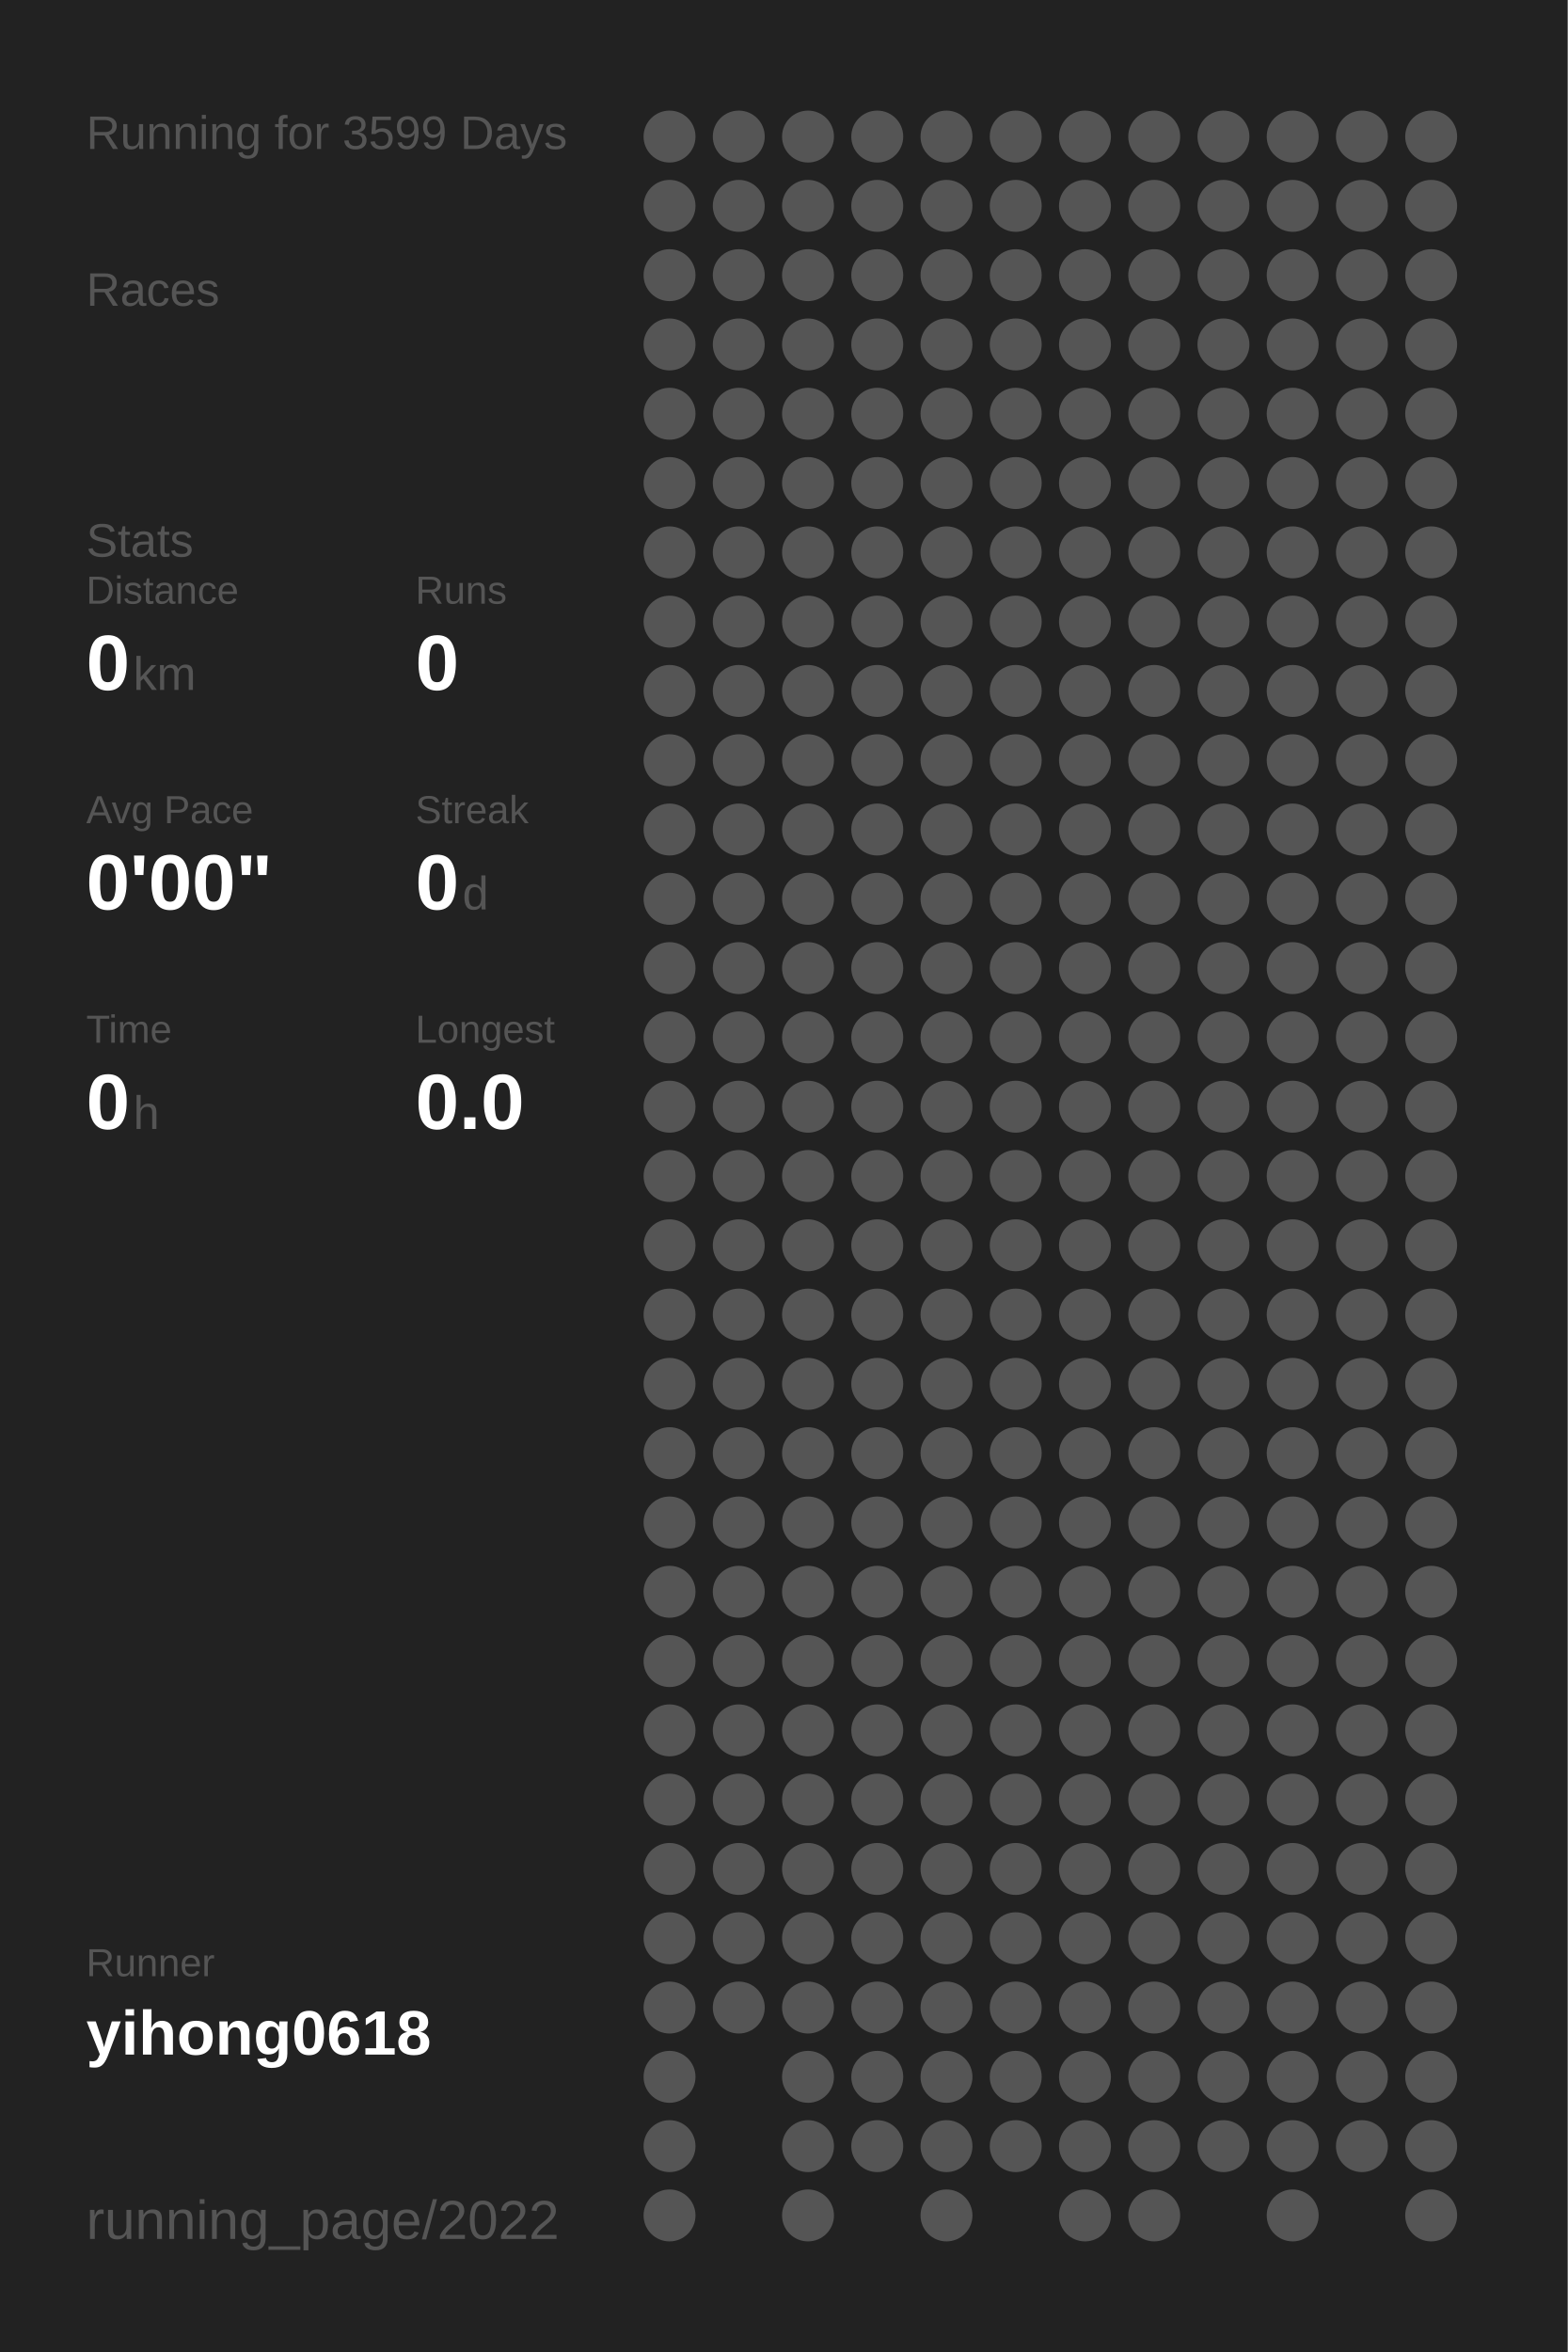
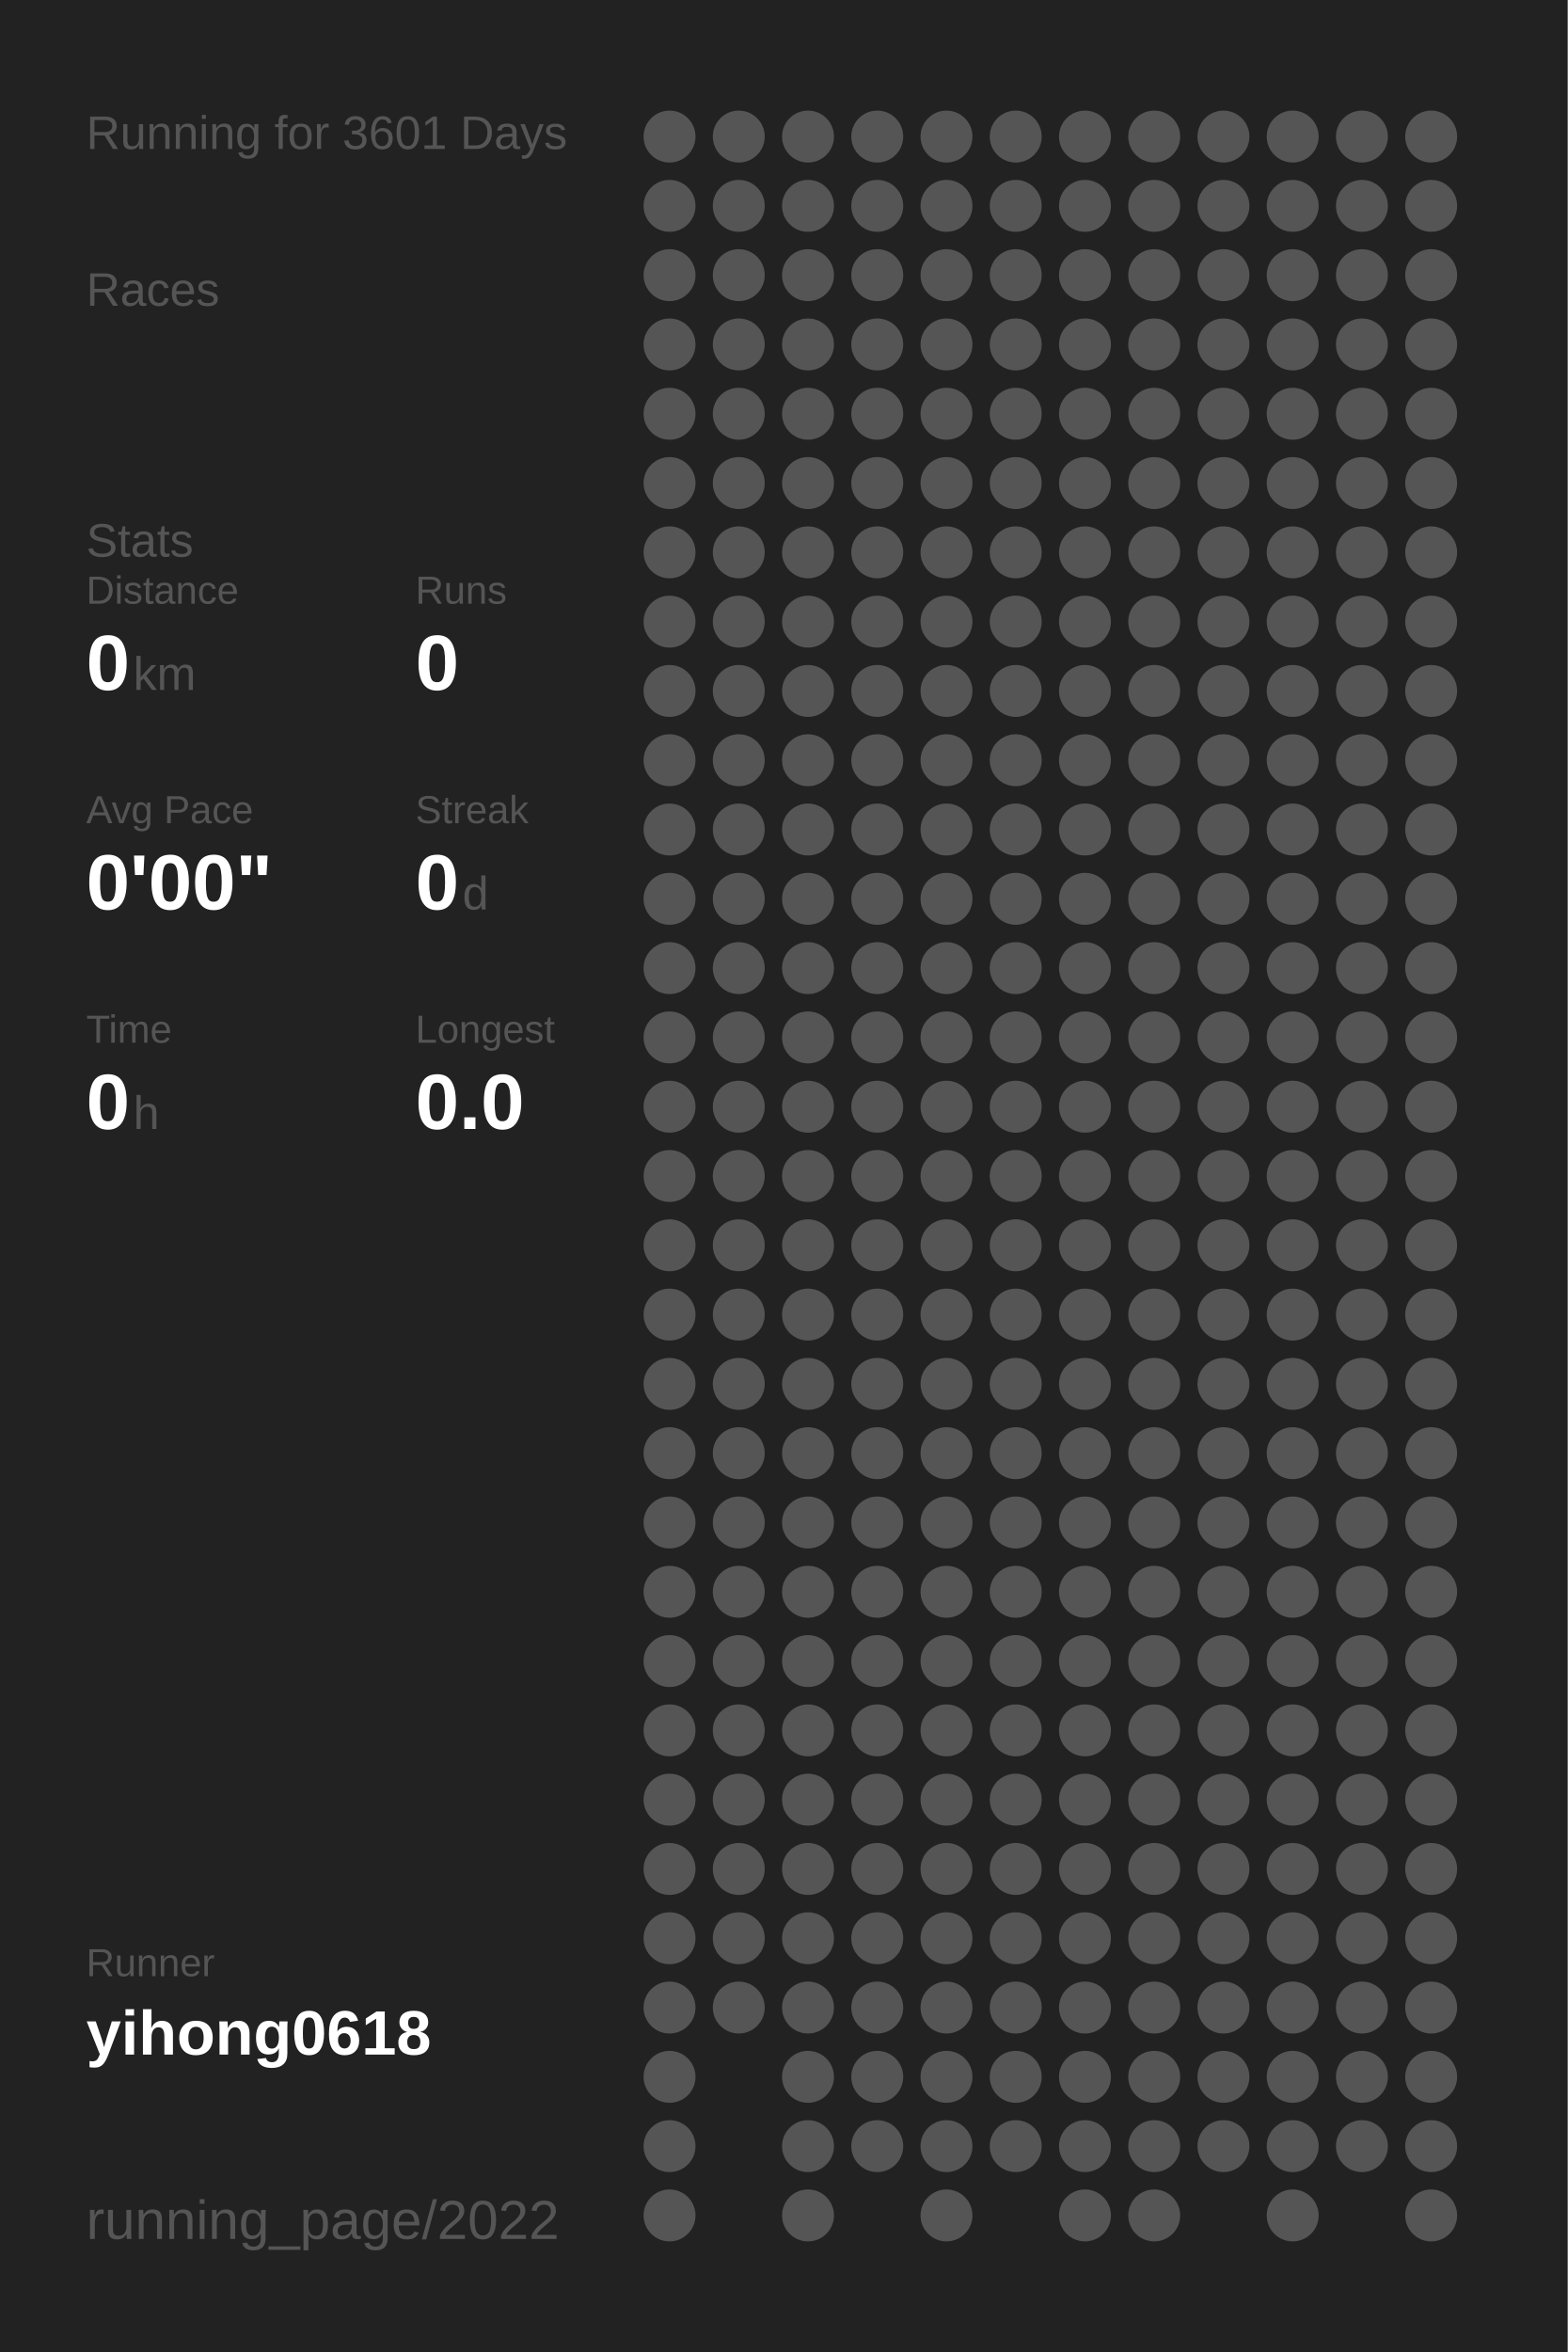
<svg xmlns="http://www.w3.org/2000/svg" baseProfile="full" height="300mm" version="1.1" viewBox="0,0,200,300" width="200mm">
  <defs />
  <rect fill="#222222" height="300" width="200" x="0" y="0" />
-   <text fill="#555555" style="font-size:6px; font-family:Arial;" x="11" y="19">Running for 3599 Days</text>
+   <text fill="#555555" style="font-size:6px; font-family:Arial;" x="11" y="19">Running for 3601 Days</text>
  <text fill="#555555" style="font-size:6px; font-family:Arial;" x="11" y="39">Races</text>
  <text fill="#555555" style="font-size:6px; font-family:Arial;" x="11" y="71">Stats</text>
  <text fill="#555555" style="font-size:5px; font-family:Arial;" x="11" y="77">Distance</text>
  <text fill="#FFFFFF" style="font-size:10px; font-family:Arial; font-weight:bold;" x="11" y="88">0</text>
  <text fill="#555555" style="font-size:6px; font-family:Arial;" x="17" y="88">km</text>
  <text fill="#555555" style="font-size:5px; font-family:Arial;" x="53" y="77">Runs</text>
  <text fill="#FFFFFF" style="font-size:10px; font-family:Arial; font-weight:bold;" x="53" y="88">0</text>
  <text fill="#555555" style="font-size:5px; font-family:Arial;" x="11" y="105">Avg Pace</text>
  <text fill="#FFFFFF" style="font-size:10px; font-family:Arial; font-weight:bold;" x="11" y="116">0'00"</text>
  <text fill="#555555" style="font-size:5px; font-family:Arial;" x="53" y="105">Streak</text>
  <text fill="#FFFFFF" style="font-size:10px; font-family:Arial; font-weight:bold;" x="53" y="116">0</text>
  <text fill="#555555" style="font-size:6px; font-family:Arial;" x="59" y="116">d</text>
  <text fill="#555555" style="font-size:5px; font-family:Arial;" x="11" y="133">Time</text>
  <text fill="#FFFFFF" style="font-size:10px; font-family:Arial; font-weight:bold;" x="11" y="144">0</text>
  <text fill="#555555" style="font-size:6px; font-family:Arial;" x="17" y="144">h</text>
  <text fill="#555555" style="font-size:5px; font-family:Arial;" x="53" y="133">Longest</text>
  <text fill="#FFFFFF" style="font-size:10px; font-family:Arial; font-weight:bold;" x="53" y="144">0.0</text>
  <text fill="#555555" style="font-size:5px; font-family:Arial;" x="11" y="252.065">Runner</text>
  <text fill="#FFFFFF" style="font-size:8px; font-family:Arial; font-weight:bold;" x="11" y="262.065">yihong0618</text>
  <text fill="#555555" style="font-size:7px; font-family:Arial;" x="11" y="285.581">running_page/2022</text>
  <circle cx="85.417" cy="17.419" fill="#555555" r="3.312" />
  <circle cx="85.417" cy="26.258" fill="#555555" r="3.312" />
  <circle cx="85.417" cy="35.097" fill="#555555" r="3.312" />
  <circle cx="85.417" cy="43.935" fill="#555555" r="3.312" />
  <circle cx="85.417" cy="52.774" fill="#555555" r="3.312" />
  <circle cx="85.417" cy="61.613" fill="#555555" r="3.312" />
  <circle cx="85.417" cy="70.452" fill="#555555" r="3.312" />
  <circle cx="85.417" cy="79.29" fill="#555555" r="3.312" />
  <circle cx="85.417" cy="88.129" fill="#555555" r="3.312" />
  <circle cx="85.417" cy="96.968" fill="#555555" r="3.312" />
  <circle cx="85.417" cy="105.806" fill="#555555" r="3.312" />
  <circle cx="85.417" cy="114.645" fill="#555555" r="3.312" />
  <circle cx="85.417" cy="123.484" fill="#555555" r="3.312" />
  <circle cx="85.417" cy="132.323" fill="#555555" r="3.312" />
  <circle cx="85.417" cy="141.161" fill="#555555" r="3.312" />
  <circle cx="85.417" cy="150" fill="#555555" r="3.312" />
  <circle cx="85.417" cy="158.839" fill="#555555" r="3.312" />
  <circle cx="85.417" cy="167.677" fill="#555555" r="3.312" />
  <circle cx="85.417" cy="176.516" fill="#555555" r="3.312" />
  <circle cx="85.417" cy="185.355" fill="#555555" r="3.312" />
  <circle cx="85.417" cy="194.194" fill="#555555" r="3.312" />
  <circle cx="85.417" cy="203.032" fill="#555555" r="3.312" />
  <circle cx="85.417" cy="211.871" fill="#555555" r="3.312" />
  <circle cx="85.417" cy="220.71" fill="#555555" r="3.312" />
  <circle cx="85.417" cy="229.548" fill="#555555" r="3.312" />
  <circle cx="85.417" cy="238.387" fill="#555555" r="3.312" />
  <circle cx="85.417" cy="247.226" fill="#555555" r="3.312" />
  <circle cx="85.417" cy="256.065" fill="#555555" r="3.312" />
  <circle cx="85.417" cy="264.903" fill="#555555" r="3.312" />
  <circle cx="85.417" cy="273.742" fill="#555555" r="3.312" />
  <circle cx="85.417" cy="282.581" fill="#555555" r="3.312" />
  <circle cx="94.25" cy="17.419" fill="#555555" r="3.312" />
  <circle cx="94.25" cy="26.258" fill="#555555" r="3.312" />
  <circle cx="94.25" cy="35.097" fill="#555555" r="3.312" />
  <circle cx="94.25" cy="43.935" fill="#555555" r="3.312" />
  <circle cx="94.25" cy="52.774" fill="#555555" r="3.312" />
  <circle cx="94.25" cy="61.613" fill="#555555" r="3.312" />
  <circle cx="94.25" cy="70.452" fill="#555555" r="3.312" />
  <circle cx="94.25" cy="79.29" fill="#555555" r="3.312" />
  <circle cx="94.25" cy="88.129" fill="#555555" r="3.312" />
  <circle cx="94.25" cy="96.968" fill="#555555" r="3.312" />
  <circle cx="94.25" cy="105.806" fill="#555555" r="3.312" />
  <circle cx="94.25" cy="114.645" fill="#555555" r="3.312" />
  <circle cx="94.25" cy="123.484" fill="#555555" r="3.312" />
  <circle cx="94.25" cy="132.323" fill="#555555" r="3.312" />
  <circle cx="94.25" cy="141.161" fill="#555555" r="3.312" />
  <circle cx="94.25" cy="150" fill="#555555" r="3.312" />
  <circle cx="94.25" cy="158.839" fill="#555555" r="3.312" />
  <circle cx="94.25" cy="167.677" fill="#555555" r="3.312" />
  <circle cx="94.25" cy="176.516" fill="#555555" r="3.312" />
  <circle cx="94.25" cy="185.355" fill="#555555" r="3.312" />
  <circle cx="94.25" cy="194.194" fill="#555555" r="3.312" />
  <circle cx="94.25" cy="203.032" fill="#555555" r="3.312" />
  <circle cx="94.25" cy="211.871" fill="#555555" r="3.312" />
  <circle cx="94.25" cy="220.71" fill="#555555" r="3.312" />
  <circle cx="94.25" cy="229.548" fill="#555555" r="3.312" />
  <circle cx="94.25" cy="238.387" fill="#555555" r="3.312" />
  <circle cx="94.25" cy="247.226" fill="#555555" r="3.312" />
  <circle cx="94.25" cy="256.065" fill="#555555" r="3.312" />
  <circle cx="103.083" cy="17.419" fill="#555555" r="3.312" />
  <circle cx="103.083" cy="26.258" fill="#555555" r="3.312" />
  <circle cx="103.083" cy="35.097" fill="#555555" r="3.312" />
  <circle cx="103.083" cy="43.935" fill="#555555" r="3.312" />
  <circle cx="103.083" cy="52.774" fill="#555555" r="3.312" />
  <circle cx="103.083" cy="61.613" fill="#555555" r="3.312" />
  <circle cx="103.083" cy="70.452" fill="#555555" r="3.312" />
  <circle cx="103.083" cy="79.29" fill="#555555" r="3.312" />
  <circle cx="103.083" cy="88.129" fill="#555555" r="3.312" />
  <circle cx="103.083" cy="96.968" fill="#555555" r="3.312" />
  <circle cx="103.083" cy="105.806" fill="#555555" r="3.312" />
  <circle cx="103.083" cy="114.645" fill="#555555" r="3.312" />
  <circle cx="103.083" cy="123.484" fill="#555555" r="3.312" />
  <circle cx="103.083" cy="132.323" fill="#555555" r="3.312" />
  <circle cx="103.083" cy="141.161" fill="#555555" r="3.312" />
  <circle cx="103.083" cy="150" fill="#555555" r="3.312" />
  <circle cx="103.083" cy="158.839" fill="#555555" r="3.312" />
  <circle cx="103.083" cy="167.677" fill="#555555" r="3.312" />
  <circle cx="103.083" cy="176.516" fill="#555555" r="3.312" />
  <circle cx="103.083" cy="185.355" fill="#555555" r="3.312" />
  <circle cx="103.083" cy="194.194" fill="#555555" r="3.312" />
  <circle cx="103.083" cy="203.032" fill="#555555" r="3.312" />
  <circle cx="103.083" cy="211.871" fill="#555555" r="3.312" />
  <circle cx="103.083" cy="220.71" fill="#555555" r="3.312" />
  <circle cx="103.083" cy="229.548" fill="#555555" r="3.312" />
  <circle cx="103.083" cy="238.387" fill="#555555" r="3.312" />
  <circle cx="103.083" cy="247.226" fill="#555555" r="3.312" />
  <circle cx="103.083" cy="256.065" fill="#555555" r="3.312" />
  <circle cx="103.083" cy="264.903" fill="#555555" r="3.312" />
  <circle cx="103.083" cy="273.742" fill="#555555" r="3.312" />
  <circle cx="103.083" cy="282.581" fill="#555555" r="3.312" />
  <circle cx="111.917" cy="17.419" fill="#555555" r="3.312" />
  <circle cx="111.917" cy="26.258" fill="#555555" r="3.312" />
  <circle cx="111.917" cy="35.097" fill="#555555" r="3.312" />
  <circle cx="111.917" cy="43.935" fill="#555555" r="3.312" />
  <circle cx="111.917" cy="52.774" fill="#555555" r="3.312" />
  <circle cx="111.917" cy="61.613" fill="#555555" r="3.312" />
  <circle cx="111.917" cy="70.452" fill="#555555" r="3.312" />
  <circle cx="111.917" cy="79.29" fill="#555555" r="3.312" />
  <circle cx="111.917" cy="88.129" fill="#555555" r="3.312" />
  <circle cx="111.917" cy="96.968" fill="#555555" r="3.312" />
  <circle cx="111.917" cy="105.806" fill="#555555" r="3.312" />
  <circle cx="111.917" cy="114.645" fill="#555555" r="3.312" />
  <circle cx="111.917" cy="123.484" fill="#555555" r="3.312" />
  <circle cx="111.917" cy="132.323" fill="#555555" r="3.312" />
  <circle cx="111.917" cy="141.161" fill="#555555" r="3.312" />
  <circle cx="111.917" cy="150" fill="#555555" r="3.312" />
  <circle cx="111.917" cy="158.839" fill="#555555" r="3.312" />
  <circle cx="111.917" cy="167.677" fill="#555555" r="3.312" />
  <circle cx="111.917" cy="176.516" fill="#555555" r="3.312" />
  <circle cx="111.917" cy="185.355" fill="#555555" r="3.312" />
  <circle cx="111.917" cy="194.194" fill="#555555" r="3.312" />
  <circle cx="111.917" cy="203.032" fill="#555555" r="3.312" />
  <circle cx="111.917" cy="211.871" fill="#555555" r="3.312" />
  <circle cx="111.917" cy="220.71" fill="#555555" r="3.312" />
  <circle cx="111.917" cy="229.548" fill="#555555" r="3.312" />
  <circle cx="111.917" cy="238.387" fill="#555555" r="3.312" />
  <circle cx="111.917" cy="247.226" fill="#555555" r="3.312" />
  <circle cx="111.917" cy="256.065" fill="#555555" r="3.312" />
  <circle cx="111.917" cy="264.903" fill="#555555" r="3.312" />
  <circle cx="111.917" cy="273.742" fill="#555555" r="3.312" />
  <circle cx="120.75" cy="17.419" fill="#555555" r="3.312" />
  <circle cx="120.75" cy="26.258" fill="#555555" r="3.312" />
  <circle cx="120.75" cy="35.097" fill="#555555" r="3.312" />
  <circle cx="120.75" cy="43.935" fill="#555555" r="3.312" />
  <circle cx="120.75" cy="52.774" fill="#555555" r="3.312" />
  <circle cx="120.75" cy="61.613" fill="#555555" r="3.312" />
  <circle cx="120.75" cy="70.452" fill="#555555" r="3.312" />
  <circle cx="120.75" cy="79.29" fill="#555555" r="3.312" />
  <circle cx="120.75" cy="88.129" fill="#555555" r="3.312" />
  <circle cx="120.75" cy="96.968" fill="#555555" r="3.312" />
  <circle cx="120.75" cy="105.806" fill="#555555" r="3.312" />
  <circle cx="120.75" cy="114.645" fill="#555555" r="3.312" />
  <circle cx="120.75" cy="123.484" fill="#555555" r="3.312" />
  <circle cx="120.75" cy="132.323" fill="#555555" r="3.312" />
  <circle cx="120.75" cy="141.161" fill="#555555" r="3.312" />
  <circle cx="120.75" cy="150" fill="#555555" r="3.312" />
  <circle cx="120.75" cy="158.839" fill="#555555" r="3.312" />
  <circle cx="120.75" cy="167.677" fill="#555555" r="3.312" />
  <circle cx="120.75" cy="176.516" fill="#555555" r="3.312" />
  <circle cx="120.75" cy="185.355" fill="#555555" r="3.312" />
  <circle cx="120.75" cy="194.194" fill="#555555" r="3.312" />
  <circle cx="120.75" cy="203.032" fill="#555555" r="3.312" />
  <circle cx="120.75" cy="211.871" fill="#555555" r="3.312" />
  <circle cx="120.75" cy="220.71" fill="#555555" r="3.312" />
  <circle cx="120.75" cy="229.548" fill="#555555" r="3.312" />
  <circle cx="120.75" cy="238.387" fill="#555555" r="3.312" />
  <circle cx="120.75" cy="247.226" fill="#555555" r="3.312" />
  <circle cx="120.75" cy="256.065" fill="#555555" r="3.312" />
  <circle cx="120.75" cy="264.903" fill="#555555" r="3.312" />
  <circle cx="120.75" cy="273.742" fill="#555555" r="3.312" />
  <circle cx="120.75" cy="282.581" fill="#555555" r="3.312" />
  <circle cx="129.583" cy="17.419" fill="#555555" r="3.312" />
  <circle cx="129.583" cy="26.258" fill="#555555" r="3.312" />
  <circle cx="129.583" cy="35.097" fill="#555555" r="3.312" />
  <circle cx="129.583" cy="43.935" fill="#555555" r="3.312" />
  <circle cx="129.583" cy="52.774" fill="#555555" r="3.312" />
  <circle cx="129.583" cy="61.613" fill="#555555" r="3.312" />
  <circle cx="129.583" cy="70.452" fill="#555555" r="3.312" />
  <circle cx="129.583" cy="79.29" fill="#555555" r="3.312" />
  <circle cx="129.583" cy="88.129" fill="#555555" r="3.312" />
  <circle cx="129.583" cy="96.968" fill="#555555" r="3.312" />
  <circle cx="129.583" cy="105.806" fill="#555555" r="3.312" />
  <circle cx="129.583" cy="114.645" fill="#555555" r="3.312" />
  <circle cx="129.583" cy="123.484" fill="#555555" r="3.312" />
  <circle cx="129.583" cy="132.323" fill="#555555" r="3.312" />
  <circle cx="129.583" cy="141.161" fill="#555555" r="3.312" />
  <circle cx="129.583" cy="150" fill="#555555" r="3.312" />
  <circle cx="129.583" cy="158.839" fill="#555555" r="3.312" />
  <circle cx="129.583" cy="167.677" fill="#555555" r="3.312" />
  <circle cx="129.583" cy="176.516" fill="#555555" r="3.312" />
  <circle cx="129.583" cy="185.355" fill="#555555" r="3.312" />
  <circle cx="129.583" cy="194.194" fill="#555555" r="3.312" />
  <circle cx="129.583" cy="203.032" fill="#555555" r="3.312" />
  <circle cx="129.583" cy="211.871" fill="#555555" r="3.312" />
  <circle cx="129.583" cy="220.71" fill="#555555" r="3.312" />
  <circle cx="129.583" cy="229.548" fill="#555555" r="3.312" />
  <circle cx="129.583" cy="238.387" fill="#555555" r="3.312" />
  <circle cx="129.583" cy="247.226" fill="#555555" r="3.312" />
  <circle cx="129.583" cy="256.065" fill="#555555" r="3.312" />
  <circle cx="129.583" cy="264.903" fill="#555555" r="3.312" />
  <circle cx="129.583" cy="273.742" fill="#555555" r="3.312" />
  <circle cx="138.417" cy="17.419" fill="#555555" r="3.312" />
  <circle cx="138.417" cy="26.258" fill="#555555" r="3.312" />
  <circle cx="138.417" cy="35.097" fill="#555555" r="3.312" />
  <circle cx="138.417" cy="43.935" fill="#555555" r="3.312" />
  <circle cx="138.417" cy="52.774" fill="#555555" r="3.312" />
  <circle cx="138.417" cy="61.613" fill="#555555" r="3.312" />
  <circle cx="138.417" cy="70.452" fill="#555555" r="3.312" />
  <circle cx="138.417" cy="79.29" fill="#555555" r="3.312" />
  <circle cx="138.417" cy="88.129" fill="#555555" r="3.312" />
  <circle cx="138.417" cy="96.968" fill="#555555" r="3.312" />
  <circle cx="138.417" cy="105.806" fill="#555555" r="3.312" />
  <circle cx="138.417" cy="114.645" fill="#555555" r="3.312" />
  <circle cx="138.417" cy="123.484" fill="#555555" r="3.312" />
  <circle cx="138.417" cy="132.323" fill="#555555" r="3.312" />
  <circle cx="138.417" cy="141.161" fill="#555555" r="3.312" />
  <circle cx="138.417" cy="150" fill="#555555" r="3.312" />
  <circle cx="138.417" cy="158.839" fill="#555555" r="3.312" />
  <circle cx="138.417" cy="167.677" fill="#555555" r="3.312" />
  <circle cx="138.417" cy="176.516" fill="#555555" r="3.312" />
  <circle cx="138.417" cy="185.355" fill="#555555" r="3.312" />
  <circle cx="138.417" cy="194.194" fill="#555555" r="3.312" />
  <circle cx="138.417" cy="203.032" fill="#555555" r="3.312" />
  <circle cx="138.417" cy="211.871" fill="#555555" r="3.312" />
  <circle cx="138.417" cy="220.71" fill="#555555" r="3.312" />
  <circle cx="138.417" cy="229.548" fill="#555555" r="3.312" />
  <circle cx="138.417" cy="238.387" fill="#555555" r="3.312" />
  <circle cx="138.417" cy="247.226" fill="#555555" r="3.312" />
  <circle cx="138.417" cy="256.065" fill="#555555" r="3.312" />
  <circle cx="138.417" cy="264.903" fill="#555555" r="3.312" />
  <circle cx="138.417" cy="273.742" fill="#555555" r="3.312" />
  <circle cx="138.417" cy="282.581" fill="#555555" r="3.312" />
  <circle cx="147.25" cy="17.419" fill="#555555" r="3.312" />
  <circle cx="147.25" cy="26.258" fill="#555555" r="3.312" />
  <circle cx="147.25" cy="35.097" fill="#555555" r="3.312" />
  <circle cx="147.25" cy="43.935" fill="#555555" r="3.312" />
  <circle cx="147.25" cy="52.774" fill="#555555" r="3.312" />
  <circle cx="147.25" cy="61.613" fill="#555555" r="3.312" />
  <circle cx="147.25" cy="70.452" fill="#555555" r="3.312" />
  <circle cx="147.25" cy="79.29" fill="#555555" r="3.312" />
  <circle cx="147.25" cy="88.129" fill="#555555" r="3.312" />
  <circle cx="147.25" cy="96.968" fill="#555555" r="3.312" />
  <circle cx="147.25" cy="105.806" fill="#555555" r="3.312" />
  <circle cx="147.25" cy="114.645" fill="#555555" r="3.312" />
  <circle cx="147.25" cy="123.484" fill="#555555" r="3.312" />
  <circle cx="147.25" cy="132.323" fill="#555555" r="3.312" />
  <circle cx="147.25" cy="141.161" fill="#555555" r="3.312" />
  <circle cx="147.25" cy="150" fill="#555555" r="3.312" />
  <circle cx="147.25" cy="158.839" fill="#555555" r="3.312" />
  <circle cx="147.25" cy="167.677" fill="#555555" r="3.312" />
  <circle cx="147.25" cy="176.516" fill="#555555" r="3.312" />
  <circle cx="147.25" cy="185.355" fill="#555555" r="3.312" />
  <circle cx="147.25" cy="194.194" fill="#555555" r="3.312" />
  <circle cx="147.25" cy="203.032" fill="#555555" r="3.312" />
  <circle cx="147.25" cy="211.871" fill="#555555" r="3.312" />
  <circle cx="147.25" cy="220.71" fill="#555555" r="3.312" />
  <circle cx="147.25" cy="229.548" fill="#555555" r="3.312" />
  <circle cx="147.25" cy="238.387" fill="#555555" r="3.312" />
  <circle cx="147.25" cy="247.226" fill="#555555" r="3.312" />
  <circle cx="147.25" cy="256.065" fill="#555555" r="3.312" />
  <circle cx="147.25" cy="264.903" fill="#555555" r="3.312" />
  <circle cx="147.25" cy="273.742" fill="#555555" r="3.312" />
  <circle cx="147.25" cy="282.581" fill="#555555" r="3.312" />
  <circle cx="156.083" cy="17.419" fill="#555555" r="3.312" />
  <circle cx="156.083" cy="26.258" fill="#555555" r="3.312" />
  <circle cx="156.083" cy="35.097" fill="#555555" r="3.312" />
  <circle cx="156.083" cy="43.935" fill="#555555" r="3.312" />
  <circle cx="156.083" cy="52.774" fill="#555555" r="3.312" />
  <circle cx="156.083" cy="61.613" fill="#555555" r="3.312" />
  <circle cx="156.083" cy="70.452" fill="#555555" r="3.312" />
  <circle cx="156.083" cy="79.29" fill="#555555" r="3.312" />
  <circle cx="156.083" cy="88.129" fill="#555555" r="3.312" />
  <circle cx="156.083" cy="96.968" fill="#555555" r="3.312" />
  <circle cx="156.083" cy="105.806" fill="#555555" r="3.312" />
  <circle cx="156.083" cy="114.645" fill="#555555" r="3.312" />
  <circle cx="156.083" cy="123.484" fill="#555555" r="3.312" />
  <circle cx="156.083" cy="132.323" fill="#555555" r="3.312" />
  <circle cx="156.083" cy="141.161" fill="#555555" r="3.312" />
  <circle cx="156.083" cy="150" fill="#555555" r="3.312" />
  <circle cx="156.083" cy="158.839" fill="#555555" r="3.312" />
  <circle cx="156.083" cy="167.677" fill="#555555" r="3.312" />
  <circle cx="156.083" cy="176.516" fill="#555555" r="3.312" />
  <circle cx="156.083" cy="185.355" fill="#555555" r="3.312" />
  <circle cx="156.083" cy="194.194" fill="#555555" r="3.312" />
  <circle cx="156.083" cy="203.032" fill="#555555" r="3.312" />
  <circle cx="156.083" cy="211.871" fill="#555555" r="3.312" />
  <circle cx="156.083" cy="220.71" fill="#555555" r="3.312" />
  <circle cx="156.083" cy="229.548" fill="#555555" r="3.312" />
  <circle cx="156.083" cy="238.387" fill="#555555" r="3.312" />
  <circle cx="156.083" cy="247.226" fill="#555555" r="3.312" />
  <circle cx="156.083" cy="256.065" fill="#555555" r="3.312" />
  <circle cx="156.083" cy="264.903" fill="#555555" r="3.312" />
  <circle cx="156.083" cy="273.742" fill="#555555" r="3.312" />
  <circle cx="164.917" cy="17.419" fill="#555555" r="3.312" />
  <circle cx="164.917" cy="26.258" fill="#555555" r="3.312" />
  <circle cx="164.917" cy="35.097" fill="#555555" r="3.312" />
  <circle cx="164.917" cy="43.935" fill="#555555" r="3.312" />
  <circle cx="164.917" cy="52.774" fill="#555555" r="3.312" />
  <circle cx="164.917" cy="61.613" fill="#555555" r="3.312" />
  <circle cx="164.917" cy="70.452" fill="#555555" r="3.312" />
  <circle cx="164.917" cy="79.29" fill="#555555" r="3.312" />
  <circle cx="164.917" cy="88.129" fill="#555555" r="3.312" />
  <circle cx="164.917" cy="96.968" fill="#555555" r="3.312" />
  <circle cx="164.917" cy="105.806" fill="#555555" r="3.312" />
  <circle cx="164.917" cy="114.645" fill="#555555" r="3.312" />
  <circle cx="164.917" cy="123.484" fill="#555555" r="3.312" />
  <circle cx="164.917" cy="132.323" fill="#555555" r="3.312" />
  <circle cx="164.917" cy="141.161" fill="#555555" r="3.312" />
  <circle cx="164.917" cy="150" fill="#555555" r="3.312" />
  <circle cx="164.917" cy="158.839" fill="#555555" r="3.312" />
  <circle cx="164.917" cy="167.677" fill="#555555" r="3.312" />
  <circle cx="164.917" cy="176.516" fill="#555555" r="3.312" />
  <circle cx="164.917" cy="185.355" fill="#555555" r="3.312" />
  <circle cx="164.917" cy="194.194" fill="#555555" r="3.312" />
  <circle cx="164.917" cy="203.032" fill="#555555" r="3.312" />
  <circle cx="164.917" cy="211.871" fill="#555555" r="3.312" />
  <circle cx="164.917" cy="220.71" fill="#555555" r="3.312" />
  <circle cx="164.917" cy="229.548" fill="#555555" r="3.312" />
  <circle cx="164.917" cy="238.387" fill="#555555" r="3.312" />
  <circle cx="164.917" cy="247.226" fill="#555555" r="3.312" />
  <circle cx="164.917" cy="256.065" fill="#555555" r="3.312" />
  <circle cx="164.917" cy="264.903" fill="#555555" r="3.312" />
  <circle cx="164.917" cy="273.742" fill="#555555" r="3.312" />
  <circle cx="164.917" cy="282.581" fill="#555555" r="3.312" />
  <circle cx="173.75" cy="17.419" fill="#555555" r="3.312" />
  <circle cx="173.75" cy="26.258" fill="#555555" r="3.312" />
  <circle cx="173.75" cy="35.097" fill="#555555" r="3.312" />
  <circle cx="173.75" cy="43.935" fill="#555555" r="3.312" />
  <circle cx="173.75" cy="52.774" fill="#555555" r="3.312" />
  <circle cx="173.75" cy="61.613" fill="#555555" r="3.312" />
  <circle cx="173.75" cy="70.452" fill="#555555" r="3.312" />
  <circle cx="173.75" cy="79.29" fill="#555555" r="3.312" />
  <circle cx="173.75" cy="88.129" fill="#555555" r="3.312" />
  <circle cx="173.75" cy="96.968" fill="#555555" r="3.312" />
  <circle cx="173.75" cy="105.806" fill="#555555" r="3.312" />
  <circle cx="173.75" cy="114.645" fill="#555555" r="3.312" />
  <circle cx="173.75" cy="123.484" fill="#555555" r="3.312" />
  <circle cx="173.75" cy="132.323" fill="#555555" r="3.312" />
  <circle cx="173.75" cy="141.161" fill="#555555" r="3.312" />
  <circle cx="173.75" cy="150" fill="#555555" r="3.312" />
  <circle cx="173.75" cy="158.839" fill="#555555" r="3.312" />
  <circle cx="173.75" cy="167.677" fill="#555555" r="3.312" />
  <circle cx="173.75" cy="176.516" fill="#555555" r="3.312" />
  <circle cx="173.75" cy="185.355" fill="#555555" r="3.312" />
  <circle cx="173.75" cy="194.194" fill="#555555" r="3.312" />
  <circle cx="173.75" cy="203.032" fill="#555555" r="3.312" />
  <circle cx="173.75" cy="211.871" fill="#555555" r="3.312" />
  <circle cx="173.75" cy="220.71" fill="#555555" r="3.312" />
  <circle cx="173.75" cy="229.548" fill="#555555" r="3.312" />
  <circle cx="173.75" cy="238.387" fill="#555555" r="3.312" />
  <circle cx="173.75" cy="247.226" fill="#555555" r="3.312" />
  <circle cx="173.75" cy="256.065" fill="#555555" r="3.312" />
  <circle cx="173.75" cy="264.903" fill="#555555" r="3.312" />
  <circle cx="173.75" cy="273.742" fill="#555555" r="3.312" />
  <circle cx="182.583" cy="17.419" fill="#555555" r="3.312" />
  <circle cx="182.583" cy="26.258" fill="#555555" r="3.312" />
  <circle cx="182.583" cy="35.097" fill="#555555" r="3.312" />
  <circle cx="182.583" cy="43.935" fill="#555555" r="3.312" />
  <circle cx="182.583" cy="52.774" fill="#555555" r="3.312" />
  <circle cx="182.583" cy="61.613" fill="#555555" r="3.312" />
  <circle cx="182.583" cy="70.452" fill="#555555" r="3.312" />
  <circle cx="182.583" cy="79.29" fill="#555555" r="3.312" />
  <circle cx="182.583" cy="88.129" fill="#555555" r="3.312" />
  <circle cx="182.583" cy="96.968" fill="#555555" r="3.312" />
  <circle cx="182.583" cy="105.806" fill="#555555" r="3.312" />
  <circle cx="182.583" cy="114.645" fill="#555555" r="3.312" />
  <circle cx="182.583" cy="123.484" fill="#555555" r="3.312" />
  <circle cx="182.583" cy="132.323" fill="#555555" r="3.312" />
  <circle cx="182.583" cy="141.161" fill="#555555" r="3.312" />
  <circle cx="182.583" cy="150" fill="#555555" r="3.312" />
  <circle cx="182.583" cy="158.839" fill="#555555" r="3.312" />
  <circle cx="182.583" cy="167.677" fill="#555555" r="3.312" />
  <circle cx="182.583" cy="176.516" fill="#555555" r="3.312" />
  <circle cx="182.583" cy="185.355" fill="#555555" r="3.312" />
  <circle cx="182.583" cy="194.194" fill="#555555" r="3.312" />
  <circle cx="182.583" cy="203.032" fill="#555555" r="3.312" />
  <circle cx="182.583" cy="211.871" fill="#555555" r="3.312" />
  <circle cx="182.583" cy="220.71" fill="#555555" r="3.312" />
  <circle cx="182.583" cy="229.548" fill="#555555" r="3.312" />
  <circle cx="182.583" cy="238.387" fill="#555555" r="3.312" />
  <circle cx="182.583" cy="247.226" fill="#555555" r="3.312" />
  <circle cx="182.583" cy="256.065" fill="#555555" r="3.312" />
  <circle cx="182.583" cy="264.903" fill="#555555" r="3.312" />
  <circle cx="182.583" cy="273.742" fill="#555555" r="3.312" />
  <circle cx="182.583" cy="282.581" fill="#555555" r="3.312" />
</svg>
